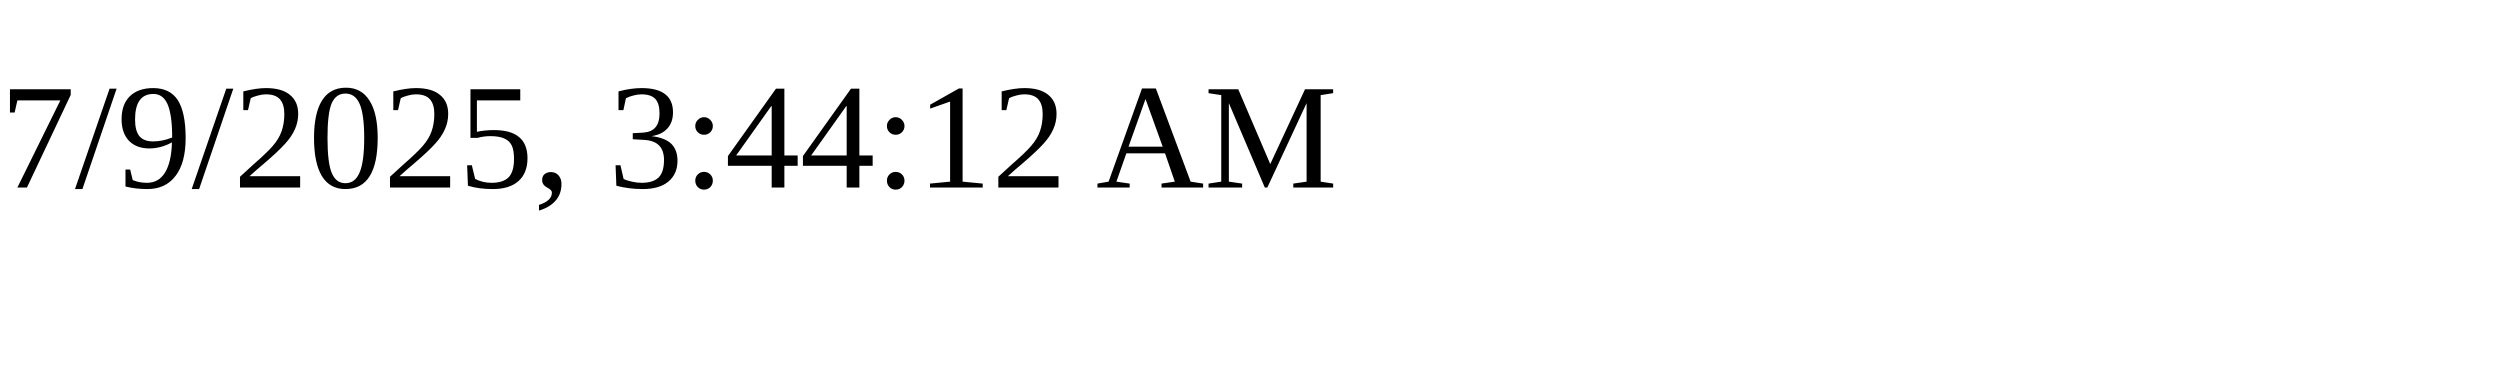
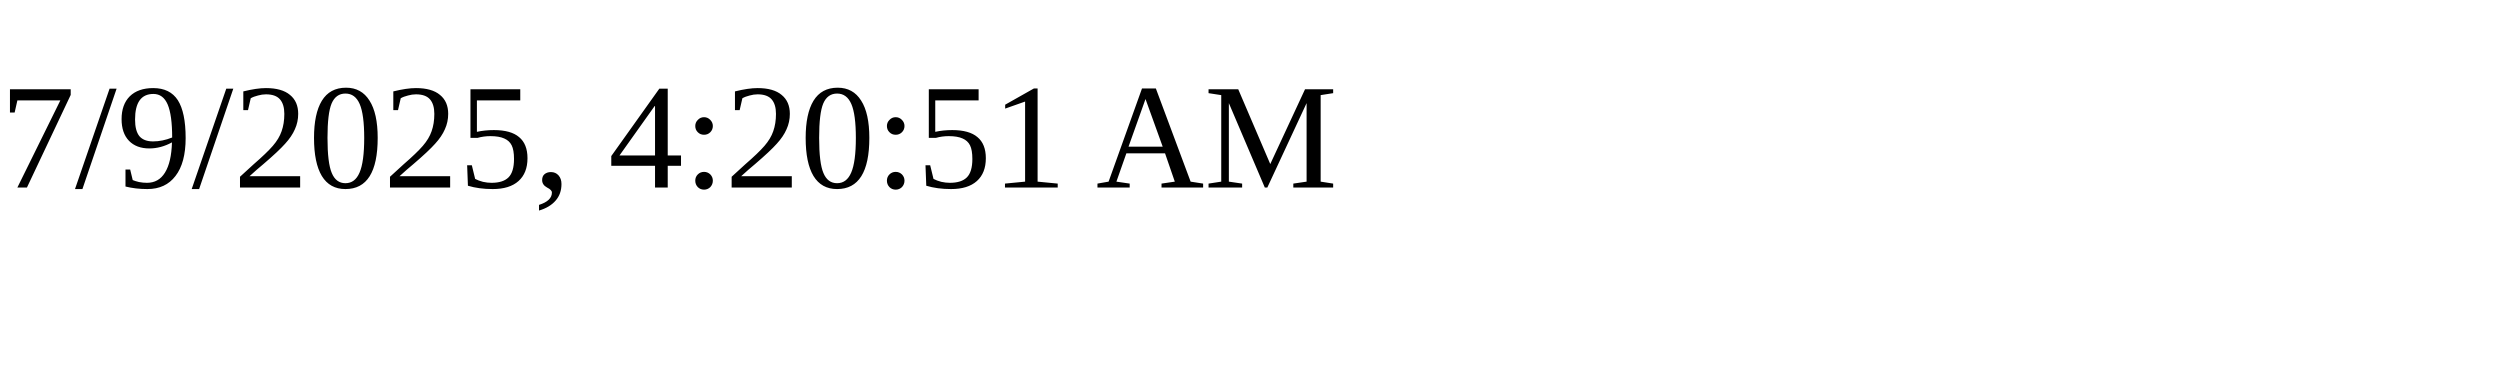
<svg xmlns="http://www.w3.org/2000/svg" height="30" width="200">
-   <text x="0" y="15">7/9/2025, 3:44:12 AM</text>
+   <text x="0" y="15">7/9/2025, 4:20:51 AM</text>
</svg>
